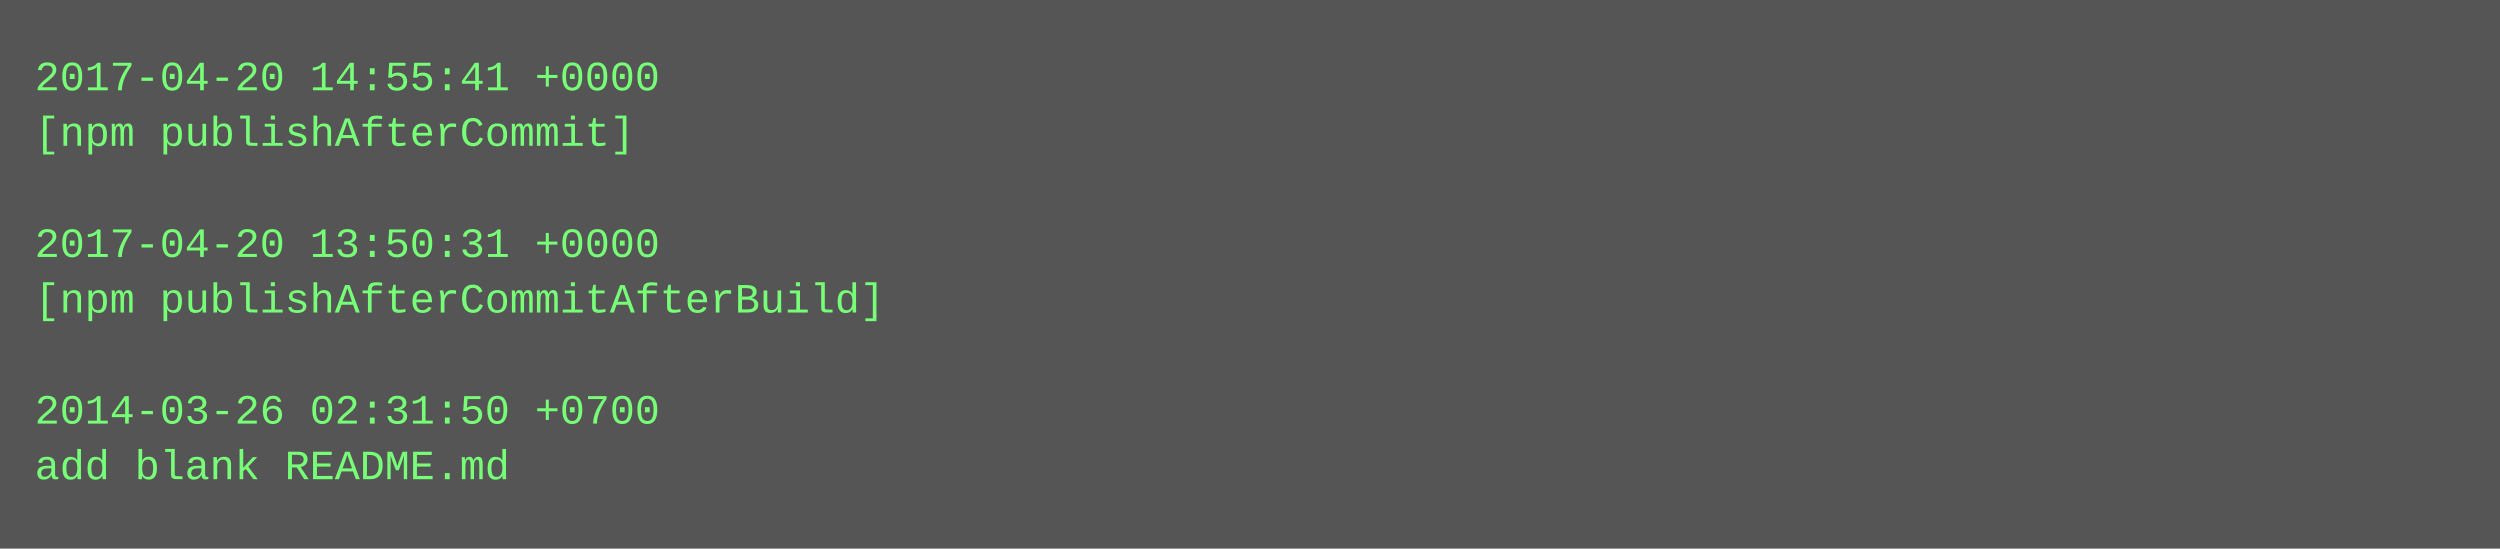
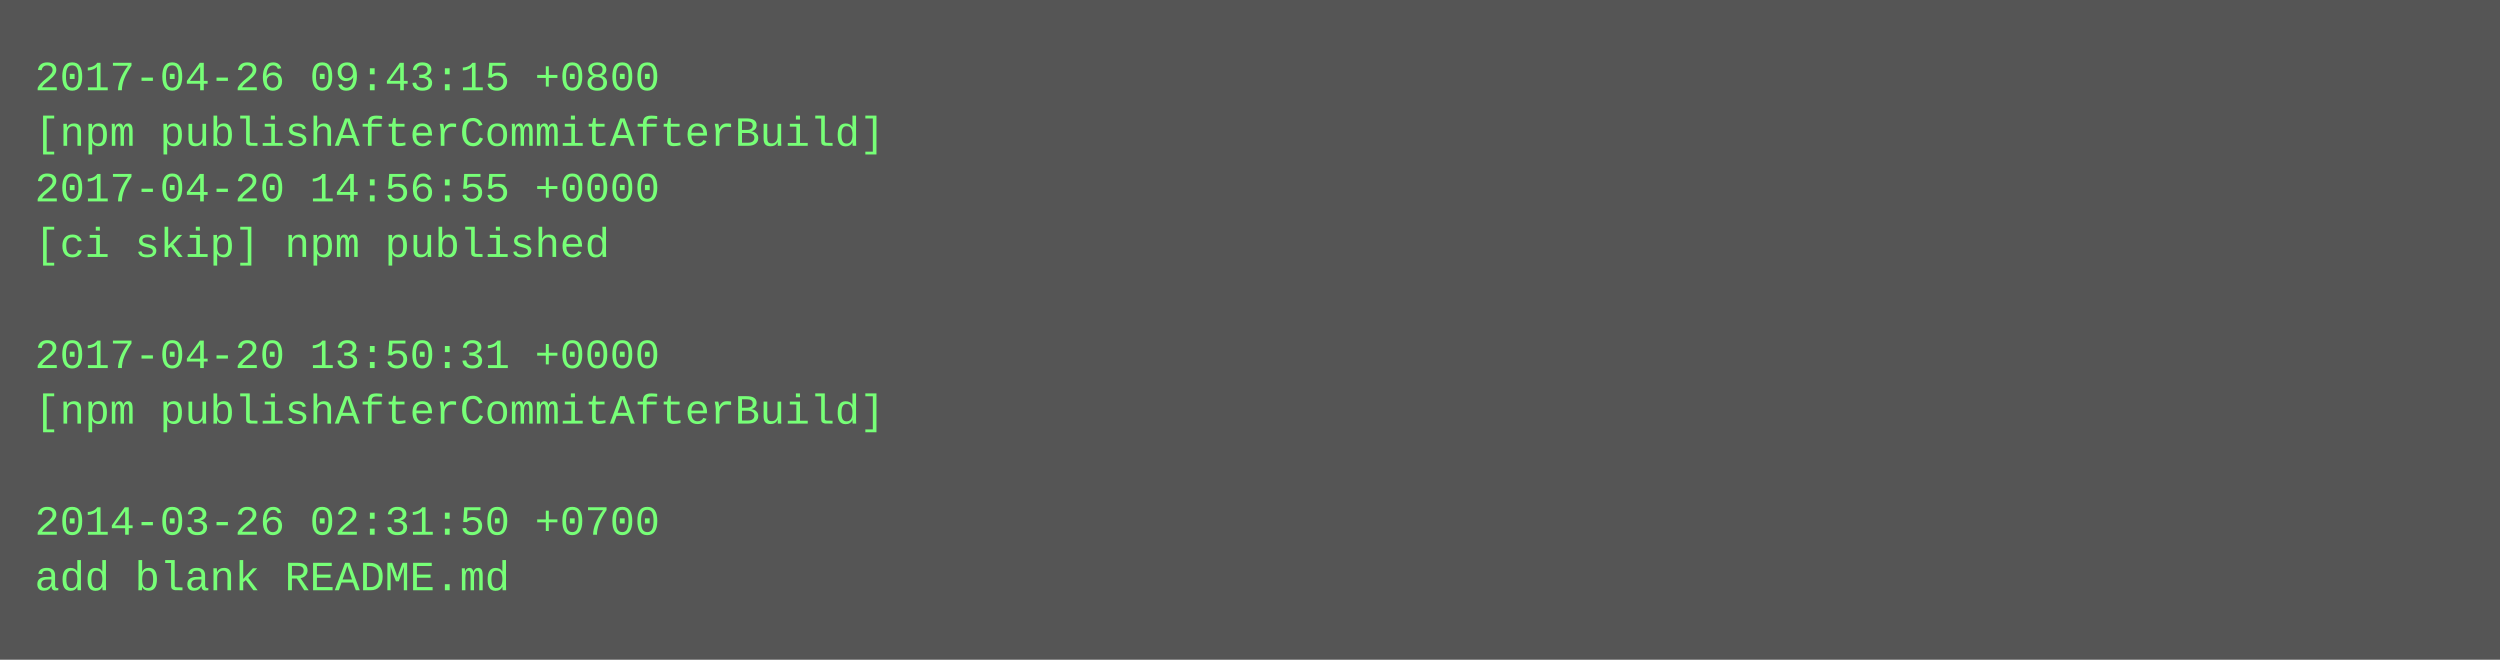
- <svg xmlns="http://www.w3.org/2000/svg" height="158" width="720">
-   <rect height="158" fill="#555" width="720" />
+ <svg xmlns="http://www.w3.org/2000/svg" height="190" width="720">
+   <rect height="190" fill="#555" width="720" />
  <text fill="#7f7" font-family="Courier New" font-size="12" xml:space="preserve">
-     <tspan x="10" y="26">2017-04-20 14:55:41 +0000</tspan>
-     <tspan x="10" y="42">[npm publishAfterCommit]</tspan>
-     <tspan x="10" y="58" />
-     <tspan x="10" y="74">2017-04-20 13:50:31 +0000</tspan>
-     <tspan x="10" y="90">[npm publishAfterCommitAfterBuild]</tspan>
-     <tspan x="10" y="106" />
-     <tspan x="10" y="122">2014-03-26 02:31:50 +0700</tspan>
-     <tspan x="10" y="138">add blank README.md</tspan>
+     <tspan x="10" y="26">2017-04-26 09:43:15 +0800</tspan>
+     <tspan x="10" y="42">[npm publishAfterCommitAfterBuild]</tspan>
+     <tspan x="10" y="58">2017-04-20 14:56:55 +0000</tspan>
+     <tspan x="10" y="74">[ci skip] npm published</tspan>
+     <tspan x="10" y="90" />
+     <tspan x="10" y="106">2017-04-20 13:50:31 +0000</tspan>
+     <tspan x="10" y="122">[npm publishAfterCommitAfterBuild]</tspan>
+     <tspan x="10" y="138" />
+     <tspan x="10" y="154">2014-03-26 02:31:50 +0700</tspan>
+     <tspan x="10" y="170">add blank README.md</tspan>
  </text>
</svg>
